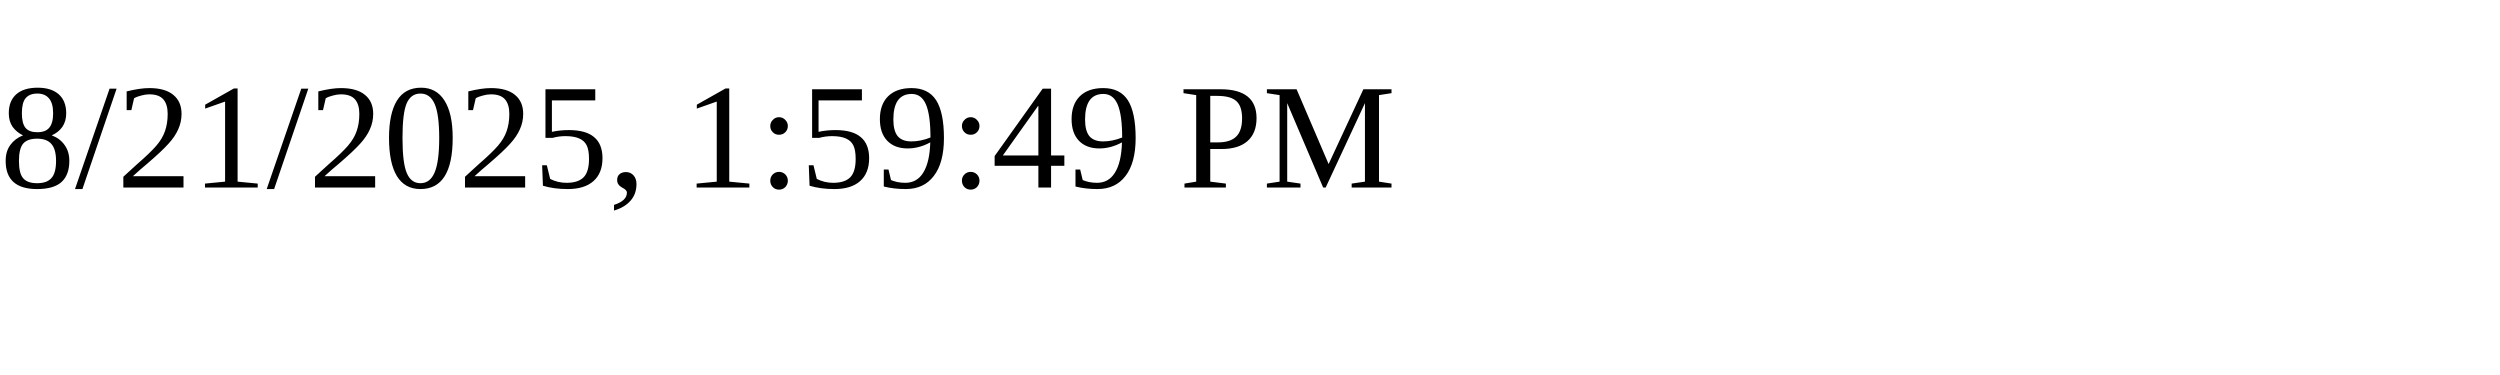
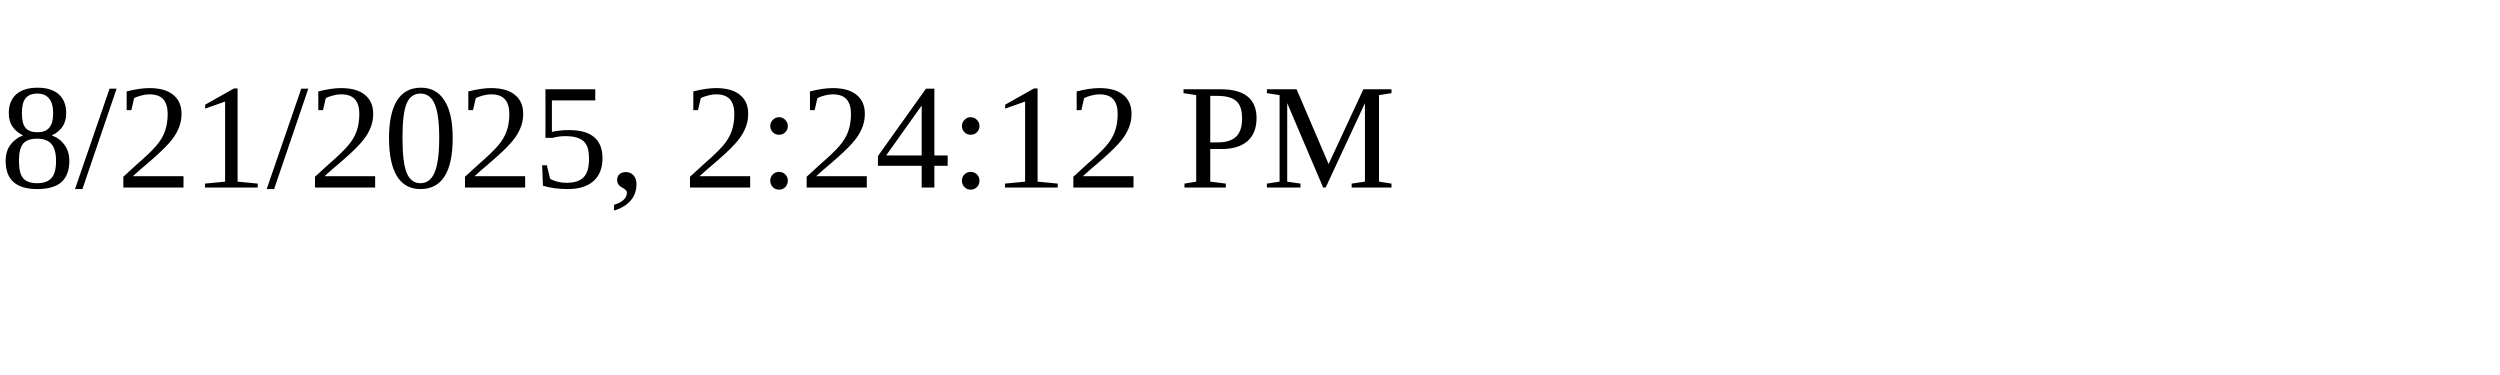
<svg xmlns="http://www.w3.org/2000/svg" height="30" width="200">
-   <text x="0" y="15">8/21/2025, 1:59:49 PM</text>
+   <text x="0" y="15">8/21/2025, 2:24:12 PM</text>
</svg>
